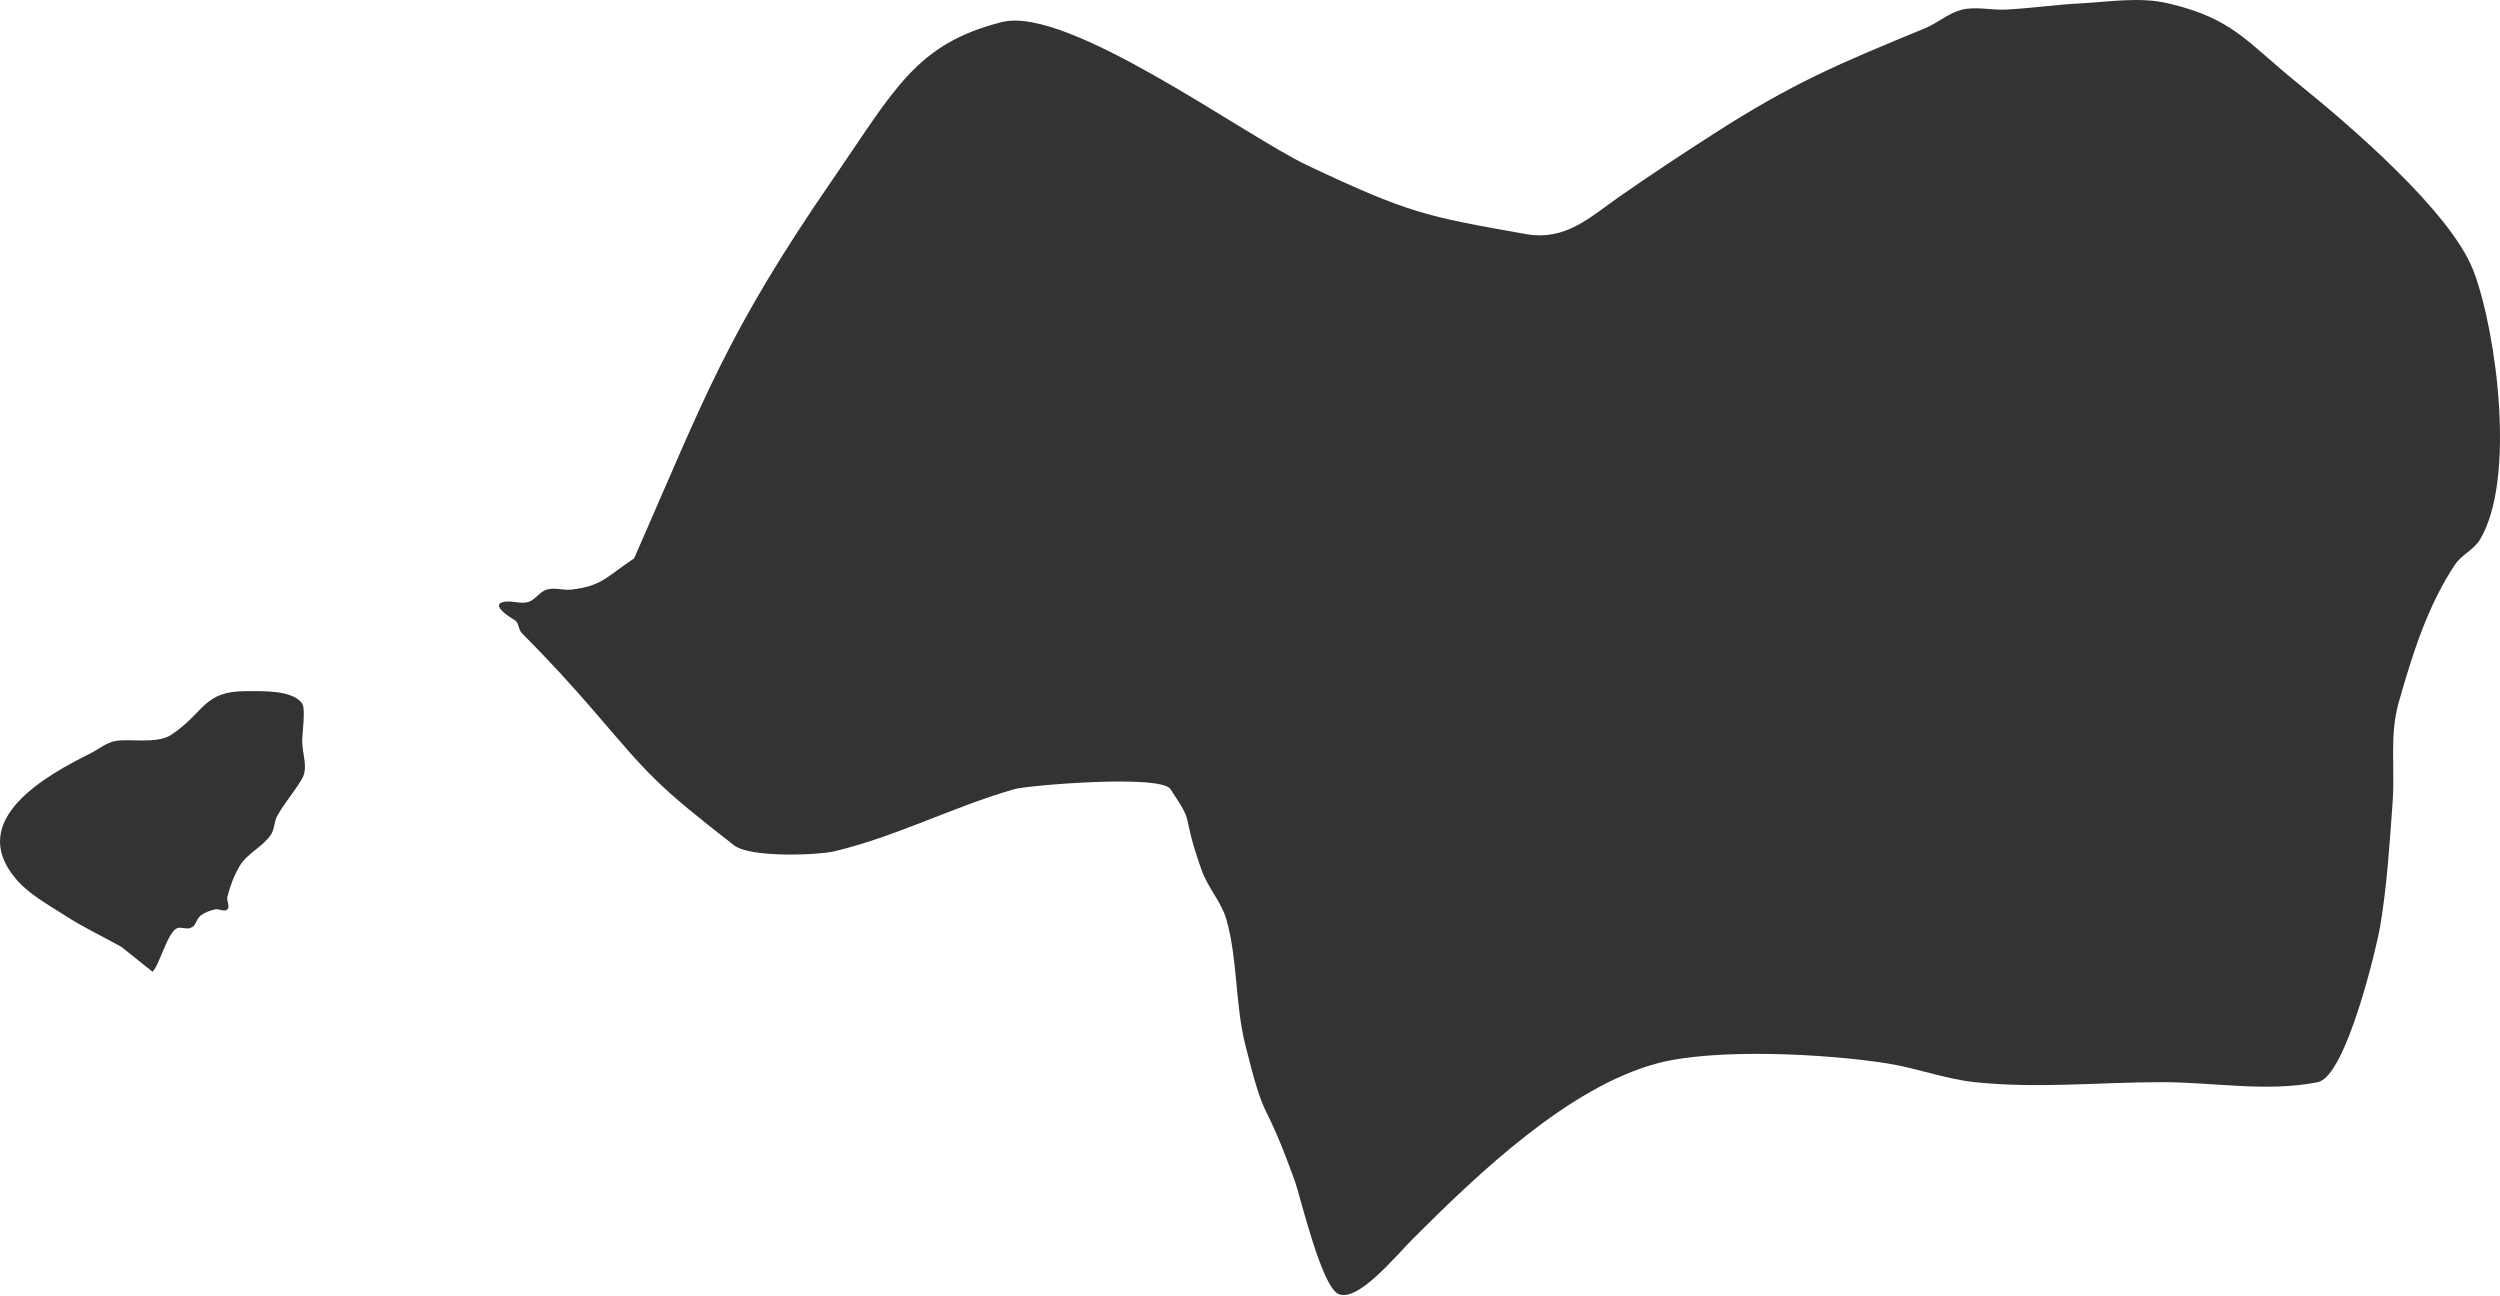
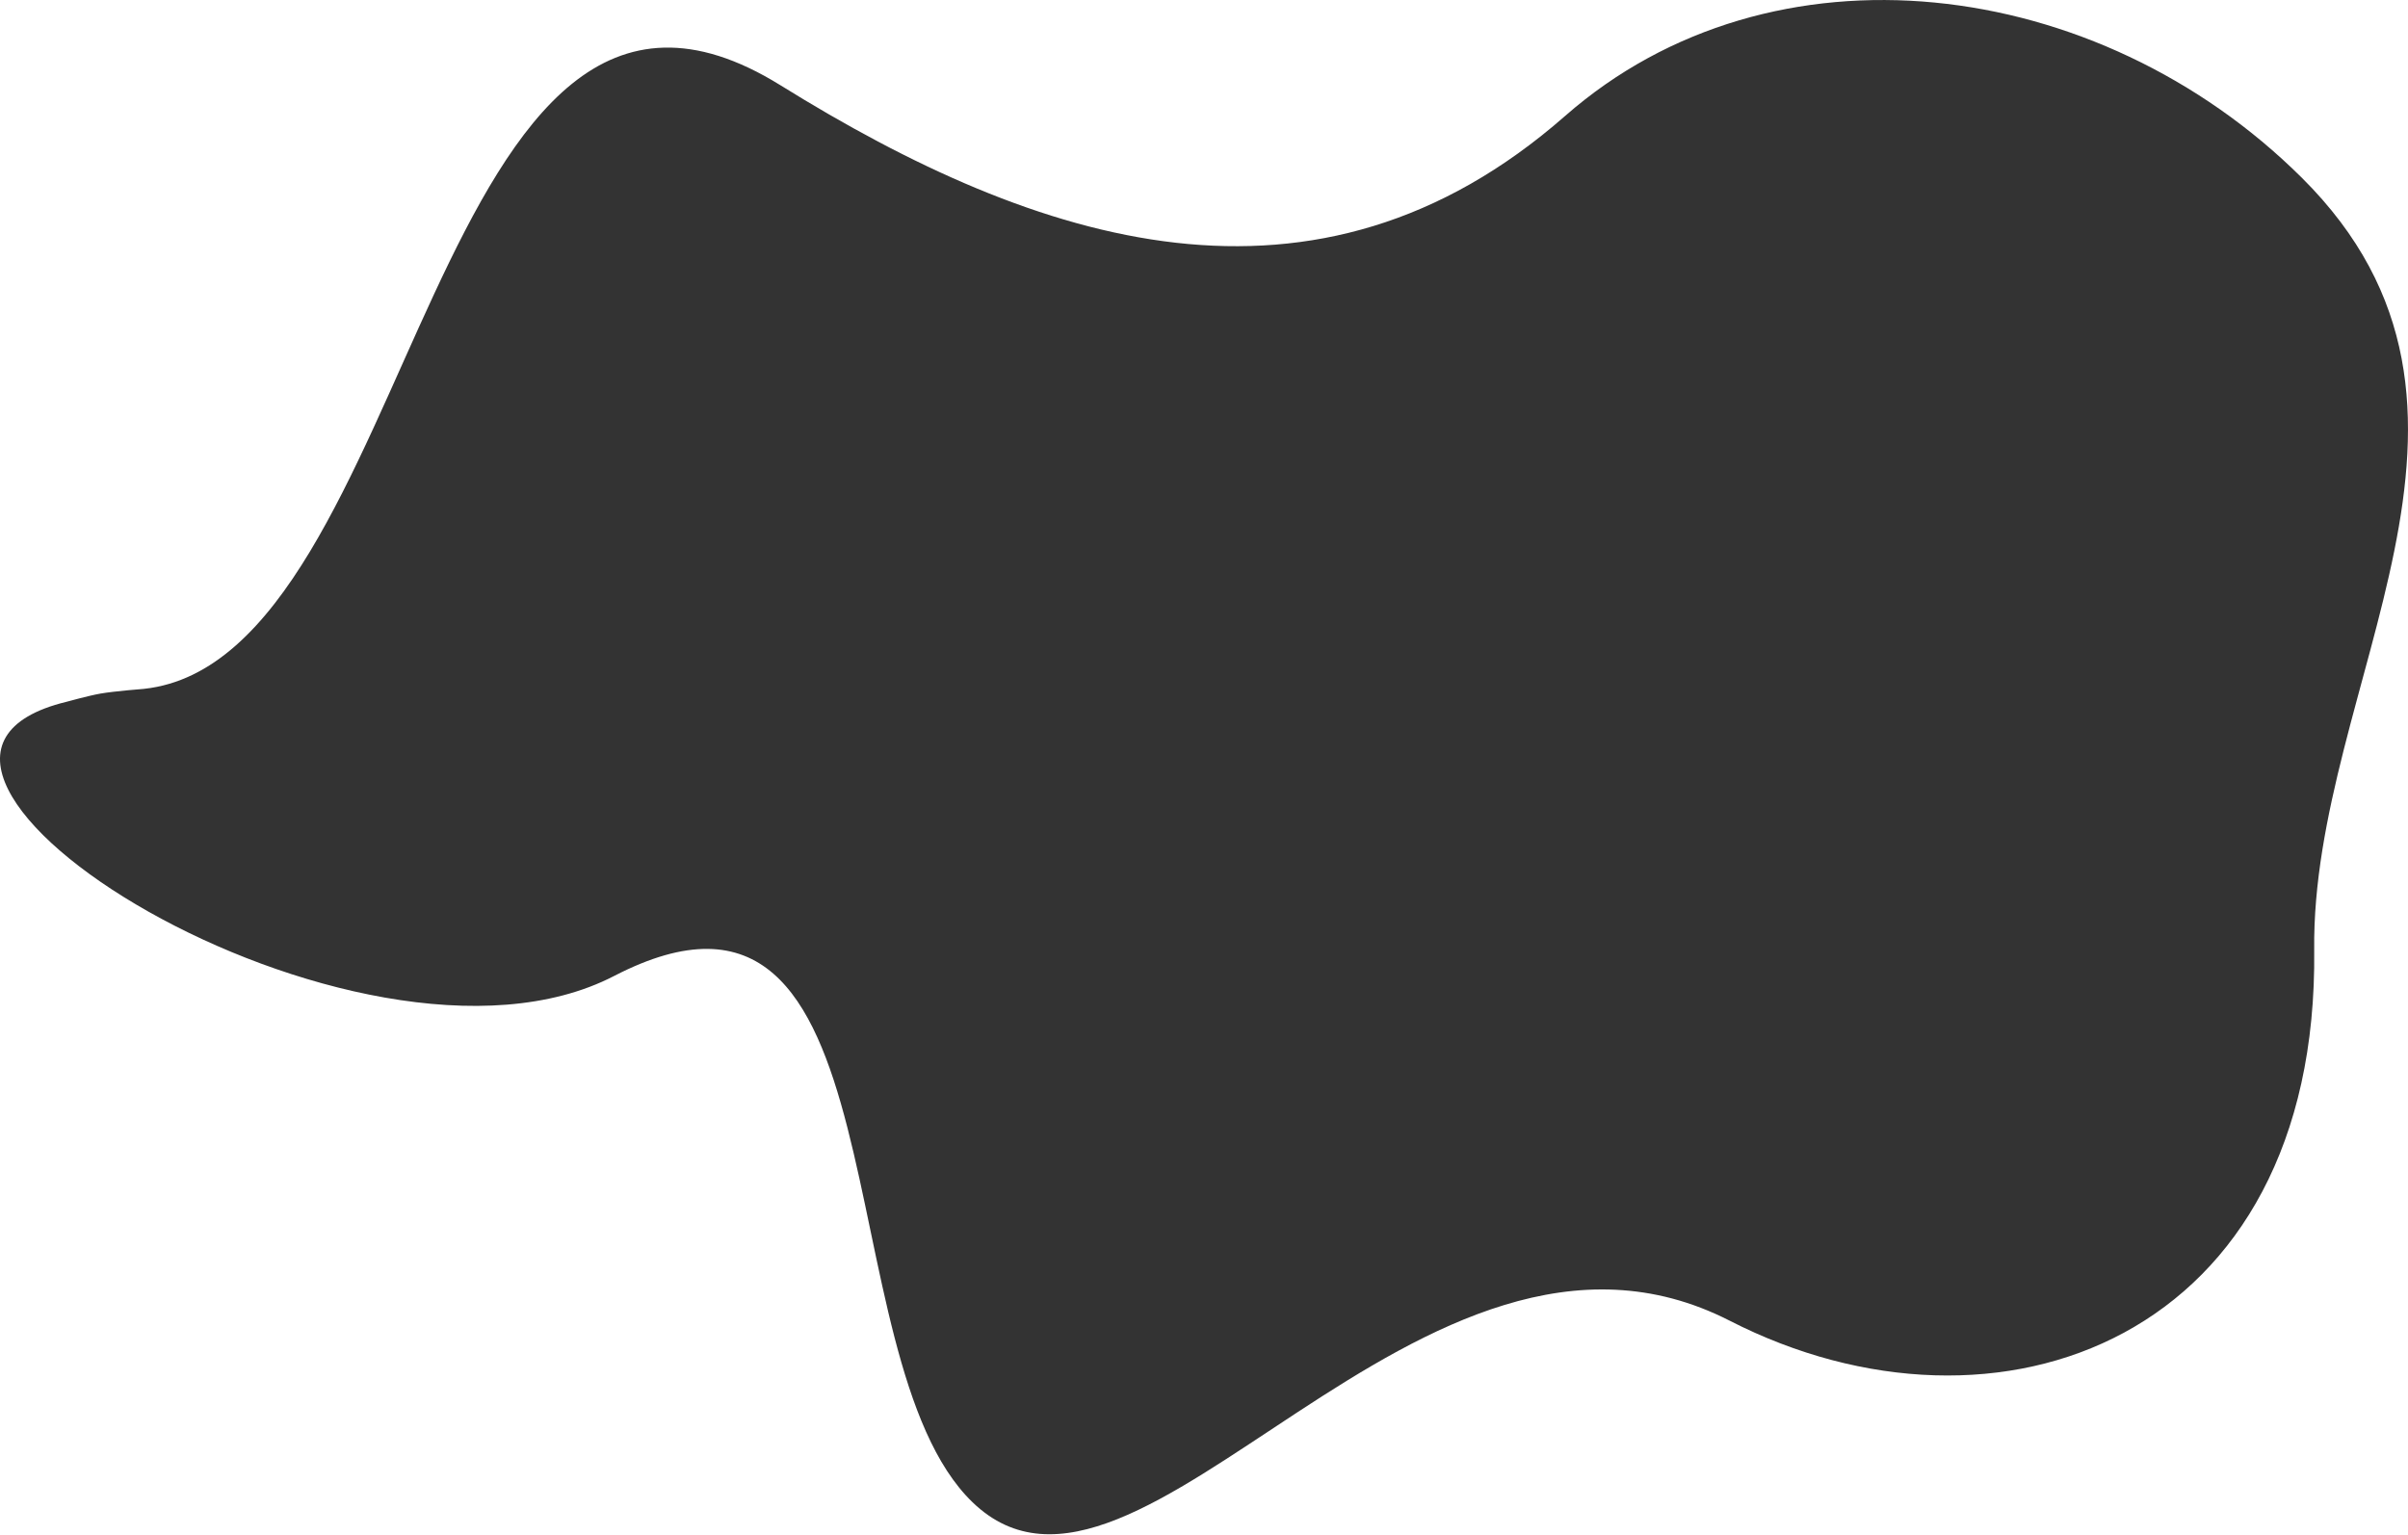
- <svg xmlns="http://www.w3.org/2000/svg" width="801.803" height="415.334" viewBox="0 0 212.144 109.891" version="1.1" id="svg1">
+ <svg xmlns="http://www.w3.org/2000/svg" width="623.617" height="397.422" viewBox="0 0 164.999 105.151" version="1.1" id="svg1">
  <defs id="defs1" />
-   <g id="layer1" transform="translate(-613.8631,-406.5611)">
-     <path style="fill:#333333;fill-opacity:1;stroke:none;stroke-width:2.559;stroke-linecap:square;stroke-linejoin:round;stroke-dasharray:none;stroke-opacity:1;paint-order:fill markers stroke;stop-color:#000000" d="m 667.674,453.94 c 5.931,-13.48 7.743,-18.953 16.933,-32.279 5.15,-7.468 6.984,-11.403 14.287,-13.229 5.602,-1.401 20.574,9.642 25.929,12.171 8.586,4.054 10.055,4.327 18.521,5.821 3.362,0.593 5.386,-1.389 7.938,-3.175 2.605,-1.824 5.263,-3.572 7.938,-5.292 6.837,-4.395 10.707,-5.996 17.992,-8.996 1.094,-0.451 2.022,-1.321 3.175,-1.587 1.203,-0.278 2.471,0.065 3.704,0 2.121,-0.112 4.229,-0.418 6.35,-0.529 2.466,-0.13 5.005,-0.566 7.408,0 5.517,1.298 6.595,3.222 11.113,6.879 4.053,3.281 12.91,10.792 14.817,15.875 1.948,5.194 3.595,17.644 0.529,22.754 -0.513,0.856 -1.563,1.286 -2.117,2.117 -2.35,3.525 -3.615,7.628 -4.763,11.642 -0.818,2.861 -0.32,5.542 -0.529,8.467 -0.253,3.536 -0.475,7.086 -1.058,10.583 -0.278,1.666 -2.884,12.748 -5.292,13.229 -4.324,0.865 -8.819,0 -13.229,0 -5.292,0 -10.614,0.564 -15.875,0 -2.511,-0.269 -4.915,-1.189 -7.408,-1.587 -5.131,-0.821 -14.674,-1.321 -19.579,0 -7.5,2.019 -15.184,9.363 -20.637,14.817 -1.594,1.594 -4.664,5.395 -6.35,4.763 -1.452,-0.545 -3.271,-8.32 -3.704,-9.525 -2.865,-7.959 -2.38,-4.227 -4.233,-11.642 -0.865,-3.461 -0.633,-7.146 -1.587,-10.583 -0.422,-1.52 -1.592,-2.746 -2.117,-4.233 -1.872,-5.305 -0.422,-3.543 -2.646,-6.879 -0.845,-1.268 -12.114,-0.319 -13.229,0 -5.174,1.478 -10.088,4.055 -15.346,5.292 -1.271,0.299 -7.059,0.566 -8.467,-0.529 -6.529,-5.078 -7.145,-5.866 -11.642,-11.113 -2.059,-2.402 -4.119,-4.648 -6.35,-6.879 -0.279,-0.279 -0.25,-0.779 -0.529,-1.058 -0.019,-0.018 -2.273,-1.284 -1.058,-1.587 0.684,-0.171 1.438,0.194 2.117,0 0.612,-0.175 0.976,-0.884 1.587,-1.058 0.678,-0.194 1.417,0.087 2.117,0 2.577,-0.322 2.864,-1.027 5.292,-2.646 z" id="path24103" />
-     <path style="fill:#333333;fill-opacity:1;stroke:none;stroke-width:2.559;stroke-linecap:square;stroke-linejoin:round;stroke-dasharray:none;stroke-opacity:1;paint-order:fill markers stroke;stop-color:#000000" d="m 624.159,486.906 c -1.587,-0.882 -3.238,-1.659 -4.763,-2.646 -1.481,-0.958 -3.104,-1.82 -4.233,-3.175 -4.184,-5.021 2.759,-8.788 6.35,-10.583 0.706,-0.353 1.343,-0.904 2.117,-1.058 1.135,-0.227 3.552,0.278 4.763,-0.529 2.884,-1.923 2.692,-3.704 6.35,-3.704 1.217,0 3.968,-0.133 4.763,1.058 0.307,0.46 0,2.543 0,3.175 0,1.058 0.525,2.256 0,3.175 -0.631,1.104 -1.499,2.063 -2.117,3.175 -0.271,0.488 -0.22,1.123 -0.529,1.587 -0.692,1.038 -2.004,1.576 -2.646,2.646 -0.489,0.815 -0.828,1.724 -1.058,2.646 -0.085,0.342 0.249,0.809 0,1.058 -0.249,0.249 -0.716,-0.086 -1.058,0 -2.031,0.508 -1.246,1.297 -2.117,1.587 -0.335,0.112 -0.724,-0.112 -1.058,0 -0.83,0.277 -1.498,3.086 -2.117,3.704" id="path24132" />
+   <g id="layer1" transform="translate(-657.7969,-406.7302)">
+     <path style="fill:#333333;fill-opacity:1;stroke:none;stroke-width:2.559;stroke-linecap:square;stroke-linejoin:round;stroke-dasharray:none;stroke-opacity:1;paint-order:fill markers stroke;stop-color:#000000" d="m 667.674,453.94 c 18.784,-2.04 19.629,-56.258 43.608,-41.362 17.666,10.974 36.66,17.098 53.757,2.1 14.199,-12.455 36.473,-9.685 50.479,4.232 15.971,15.87 0.644,34.705 0.851,52.926 0.303,26.675 -21.702,34.796 -40.044,25.414 -21.169,-10.828 -40.527,23.396 -51.888,12.44 -10.3,-9.933 -4.376,-46.514 -24.564,-36.069 -17.492,9.05 -55.068,-14.539 -37.519,-18.792 0,0 1.536,-0.425 2.32,-0.562 0.991,-0.173 3.001,-0.326 3.001,-0.326 z" id="path24103" />
  </g>
</svg>
